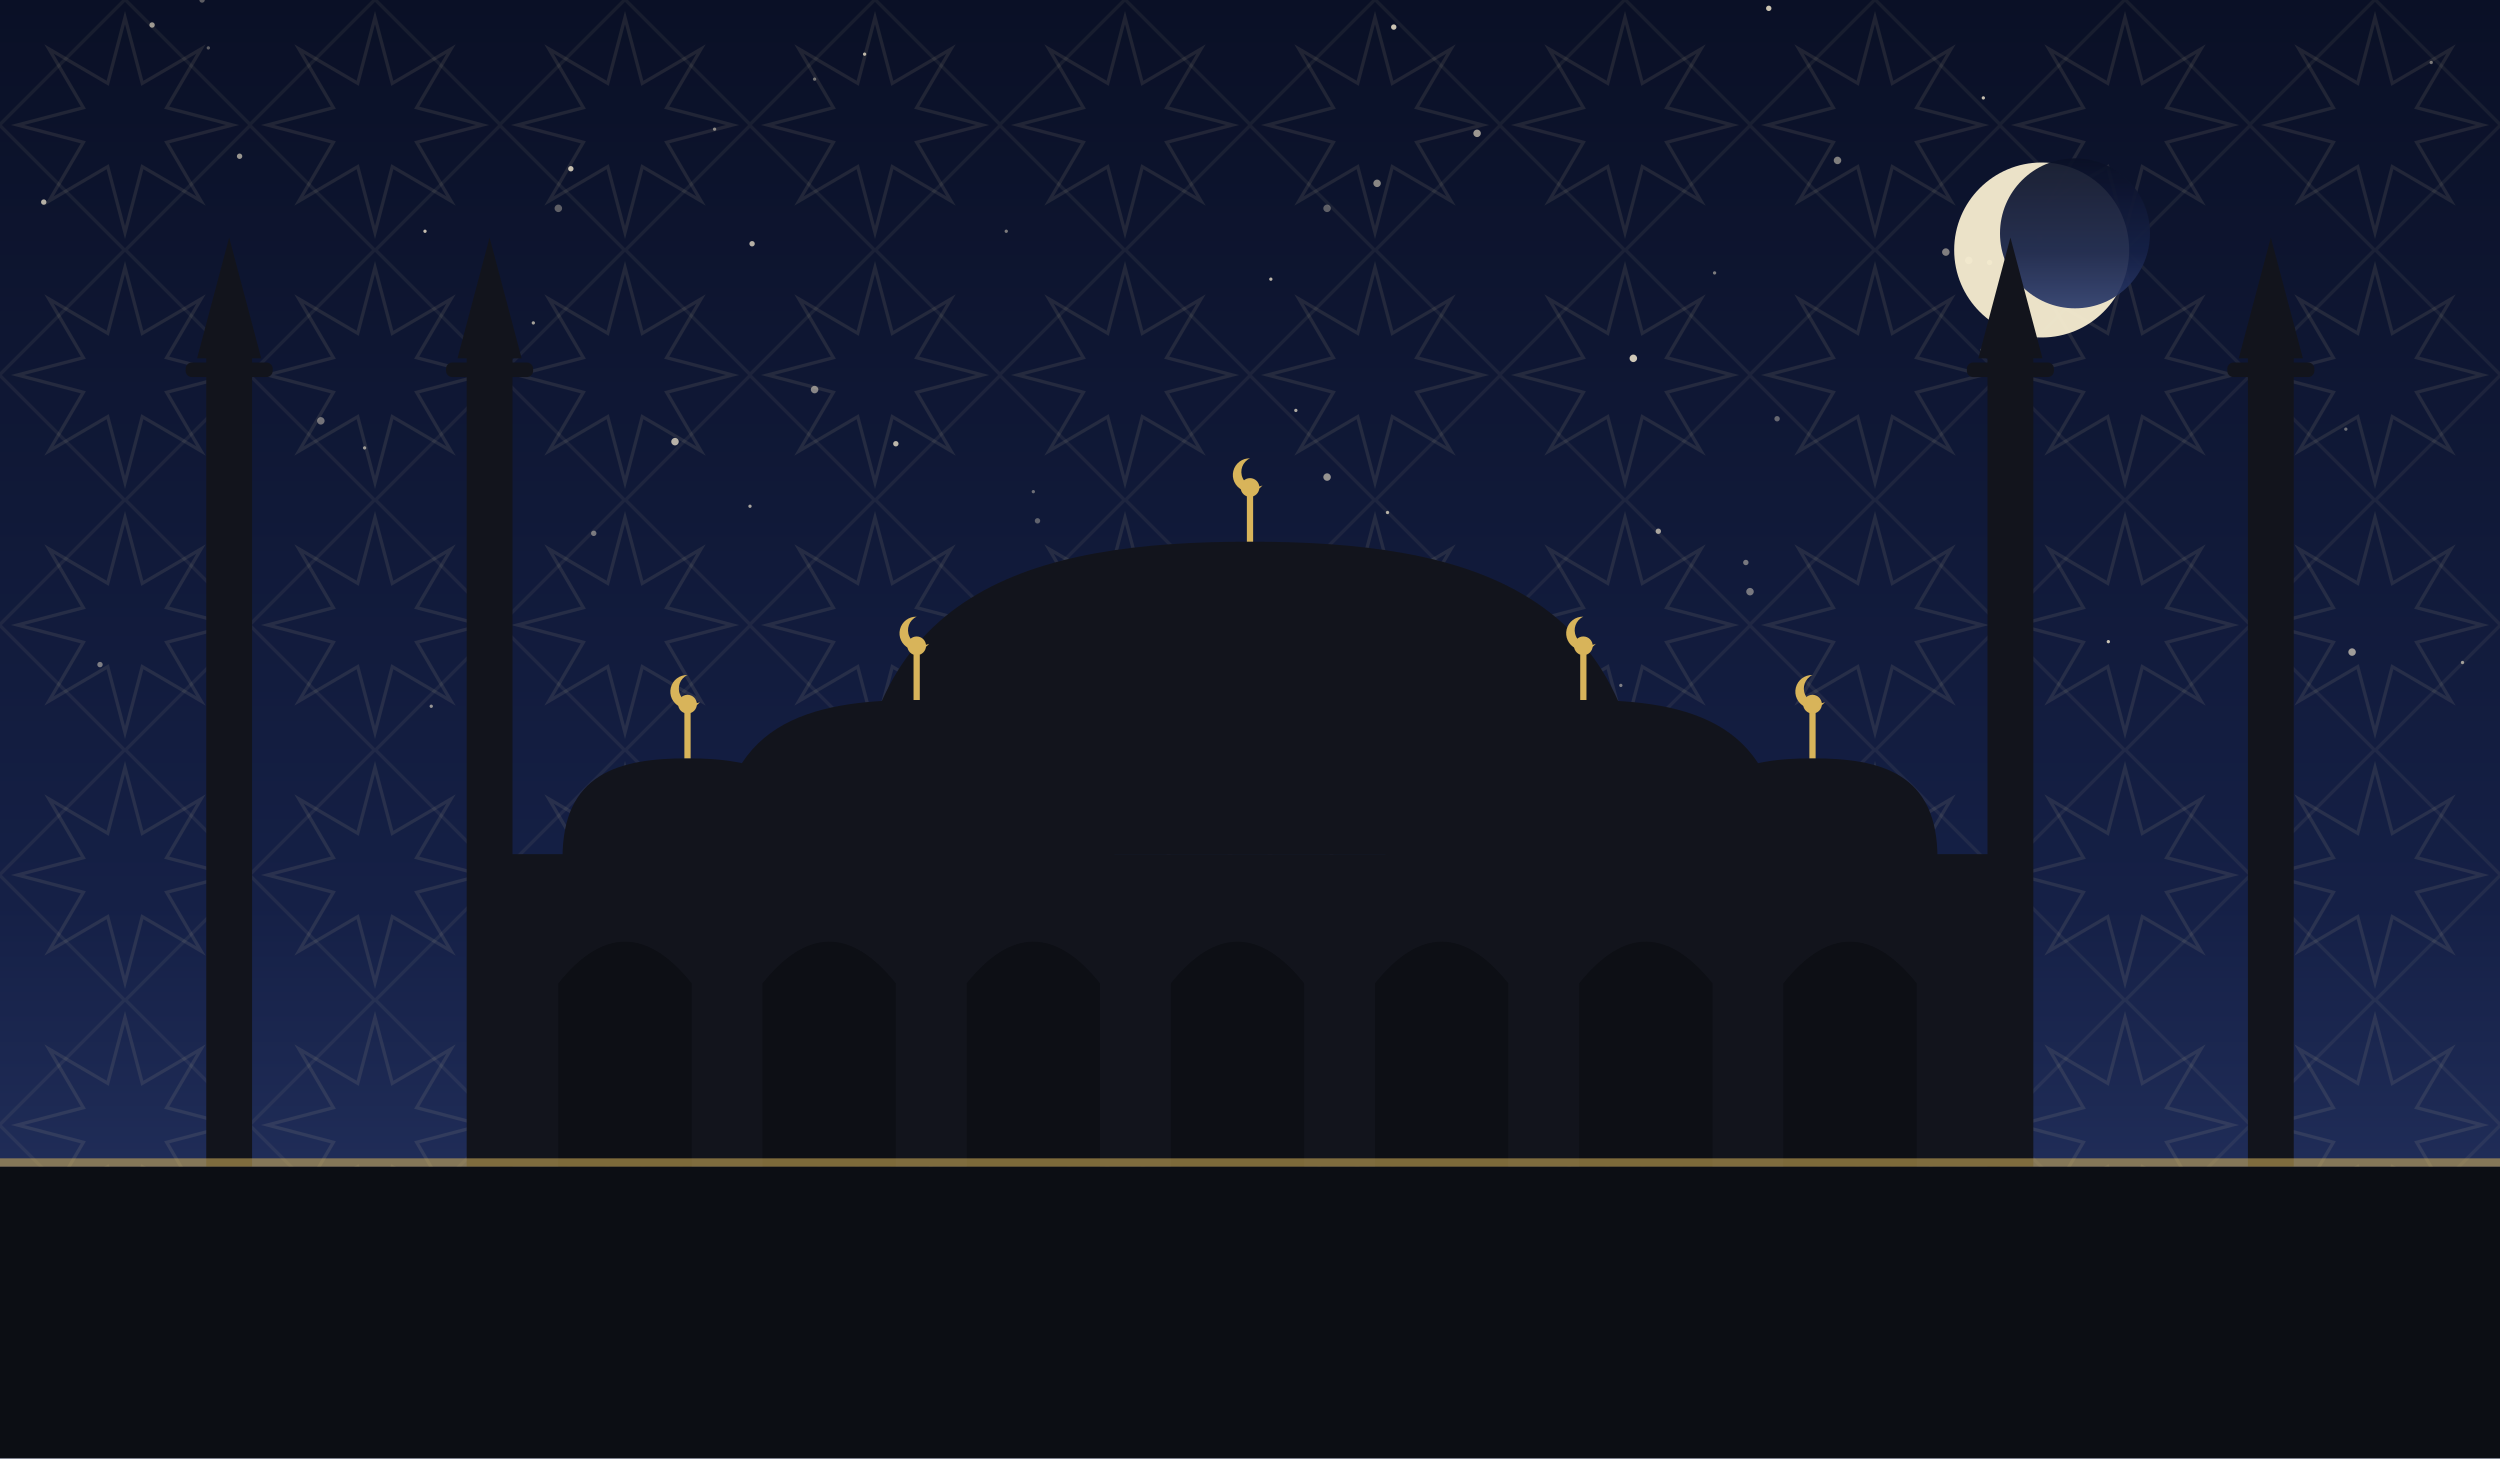
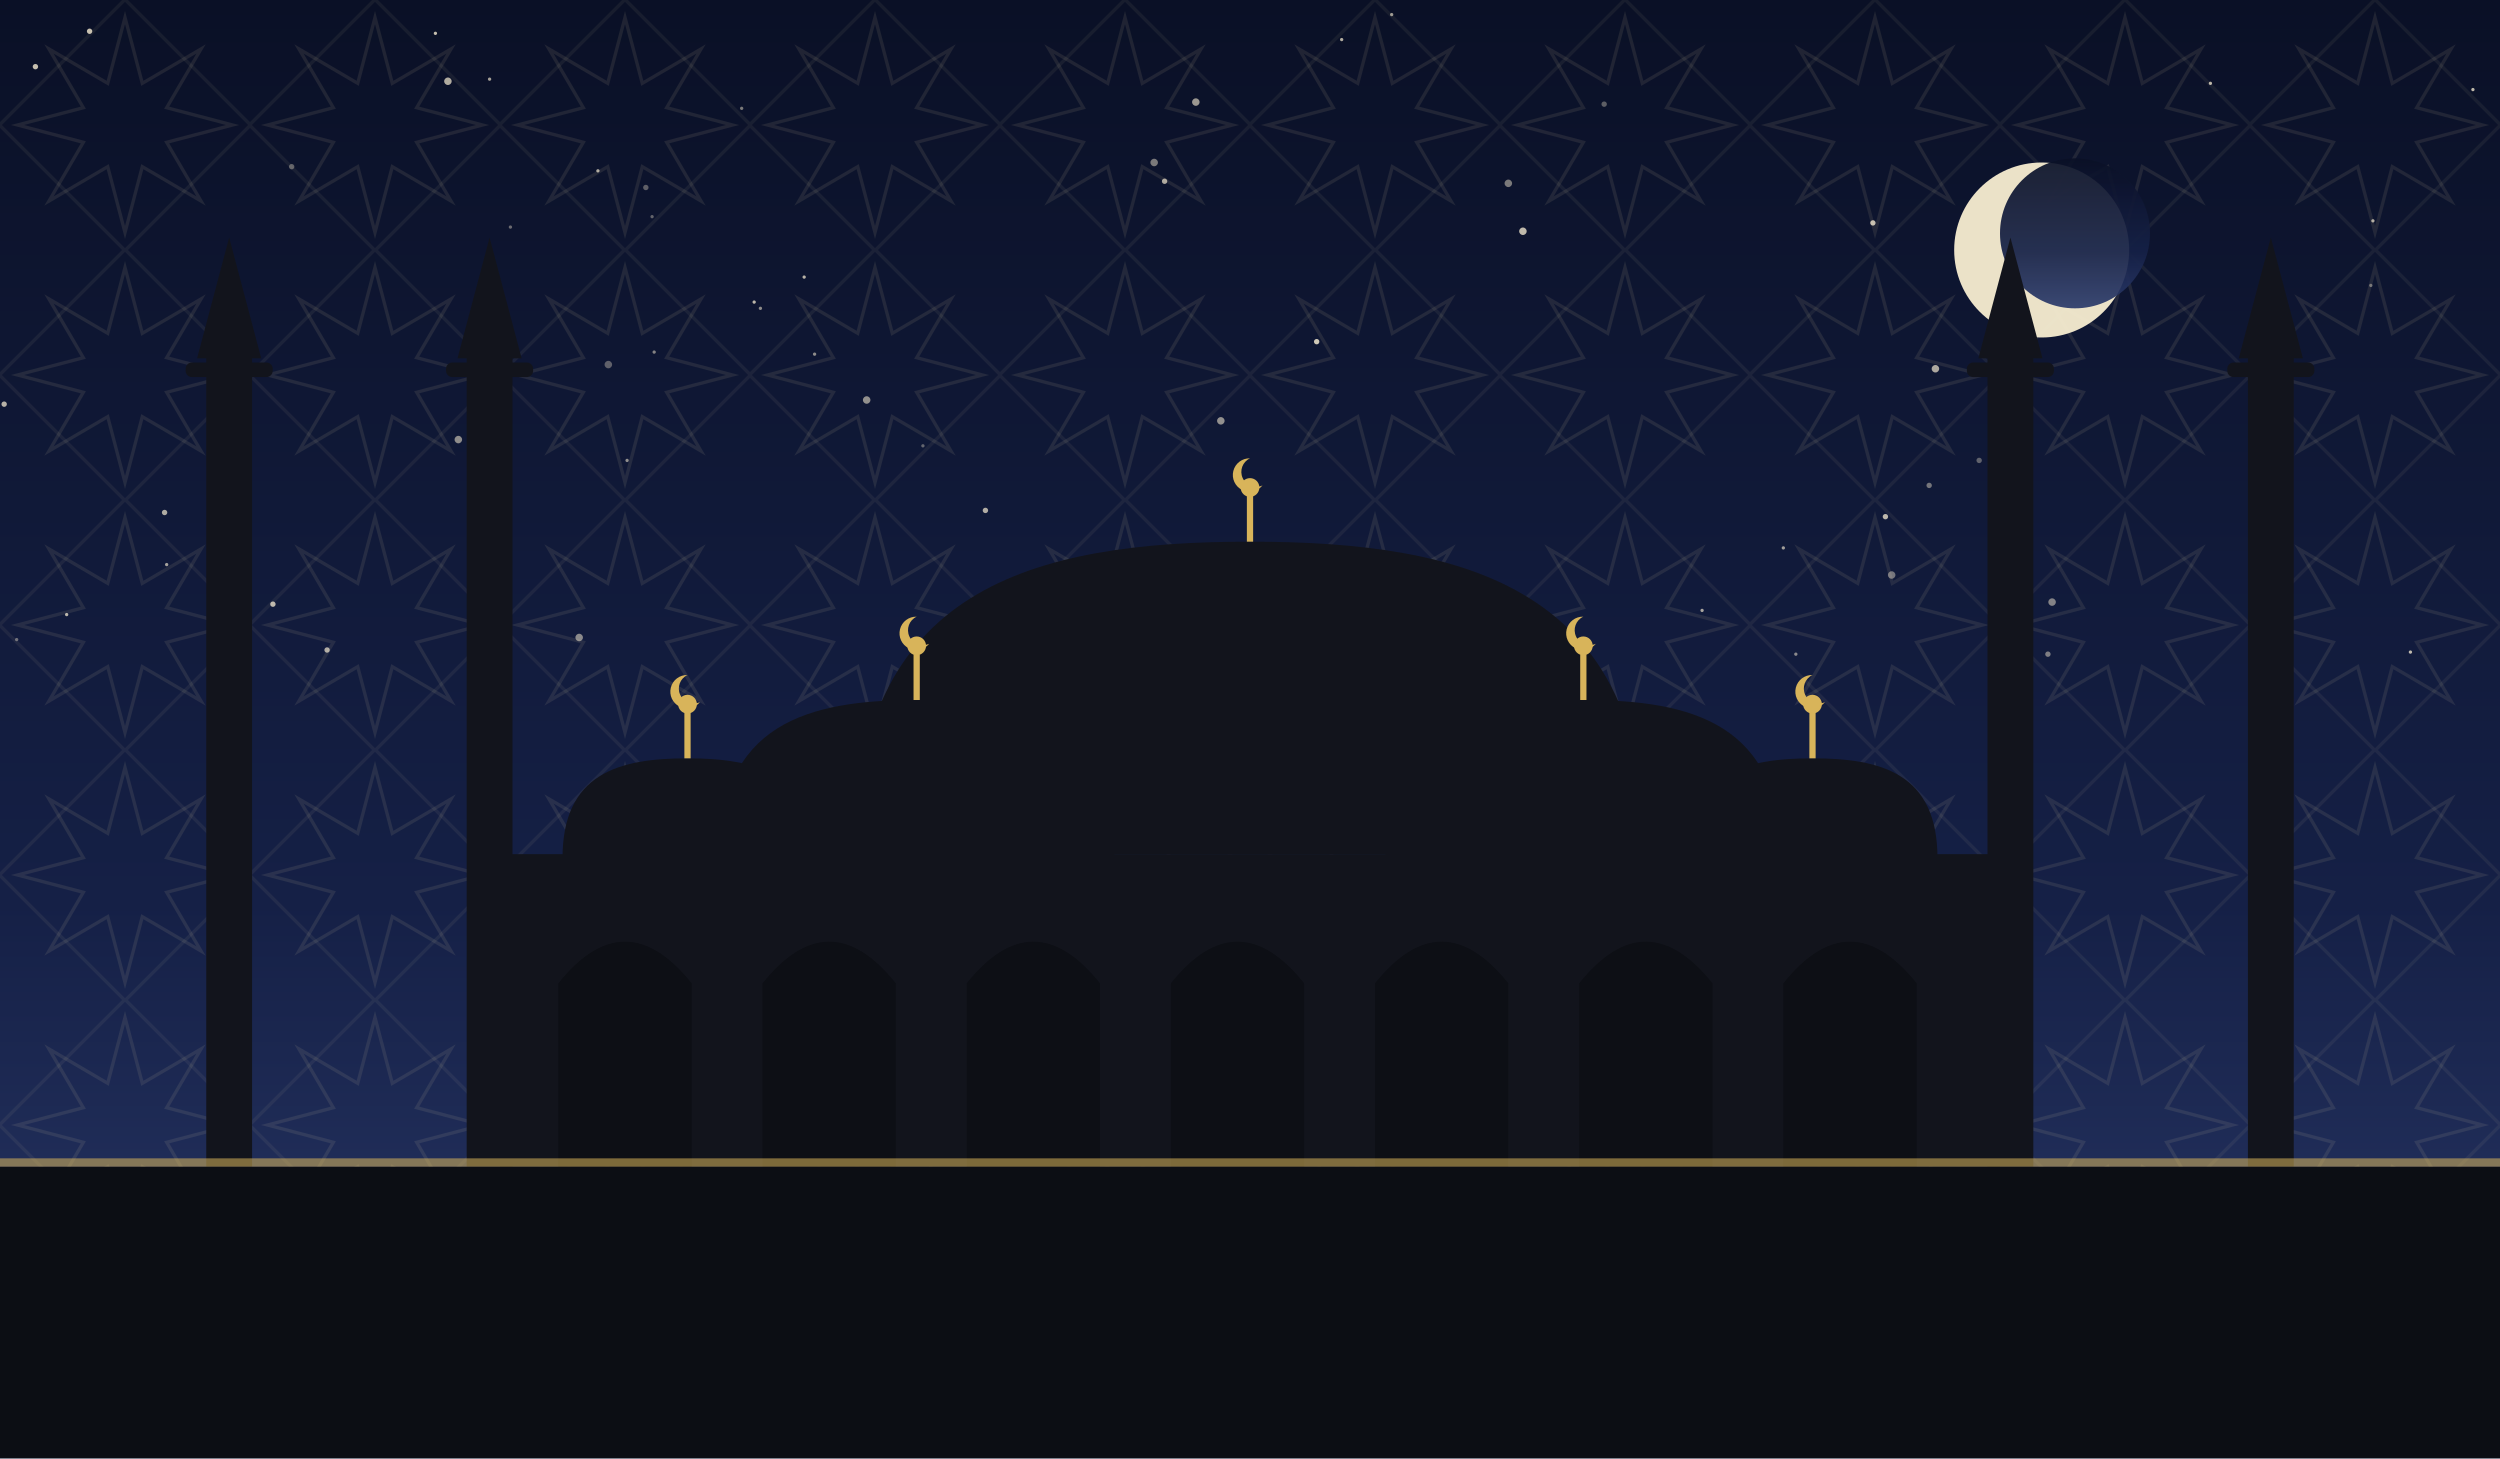
<svg xmlns="http://www.w3.org/2000/svg" viewBox="0 0 1200 700" role="img">
  <defs>
    <linearGradient id="sky" x1="0" y1="0" x2="0" y2="1">
      <stop offset="0" stop-color="#0a1026" />
      <stop offset="0.62" stop-color="#152046" />
      <stop offset="1" stop-color="#2b3a6b" />
    </linearGradient>
    <pattern id="g1" width="120" height="120" patternUnits="userSpaceOnUse">
      <polygon points="111.6,60.0 80.0,68.3 96.5,96.5 68.3,80.0 60.0,111.6 51.7,80.0 23.5,96.5 40.0,68.3 8.4,60.0 40.0,51.7 23.5,23.5 51.7,40.0 60.0,8.4 68.3,40.0 96.5,23.5 80.0,51.7" fill="none" stroke="#e8d9a8" stroke-width="1.6" opacity="0.1" />
      <rect x="17.4" y="17.4" width="85.2" height="85.2" fill="none" stroke="#e8d9a8" stroke-width="1.6" opacity="0.07" transform="rotate(45 60.0 60.0)" />
    </pattern>
  </defs>
  <rect width="1200" height="700" fill="url(#sky)" />
  <rect width="1200" height="700" fill="url(#g1)" />
-   <circle cx="666" cy="246" r="0.8" fill="#f7ecd2" opacity="0.71" />
-   <circle cx="796" cy="255" r="1.3" fill="#f7ecd2" opacity="0.65" />
-   <circle cx="823" cy="131" r="0.8" fill="#f7ecd2" opacity="0.48" />
-   <circle cx="531" cy="318" r="0.8" fill="#f7ecd2" opacity="0.43" />
-   <circle cx="952" cy="168" r="1.3" fill="#f7ecd2" opacity="0.71" />
-   <circle cx="622" cy="197" r="0.8" fill="#f7ecd2" opacity="0.69" />
-   <circle cx="669" cy="13" r="1.3" fill="#f7ecd2" opacity="0.82" />
-   <circle cx="637" cy="100" r="1.8" fill="#f7ecd2" opacity="0.35" />
-   <circle cx="838" cy="270" r="1.3" fill="#f7ecd2" opacity="0.45" />
-   <circle cx="48" cy="319" r="1.3" fill="#f7ecd2" opacity="0.47" />
-   <circle cx="115" cy="75" r="1.3" fill="#f7ecd2" opacity="0.60" />
-   <circle cx="343" cy="62" r="0.8" fill="#f7ecd2" opacity="0.51" />
-   <circle cx="324" cy="212" r="1.8" fill="#f7ecd2" opacity="0.73" />
-   <circle cx="274" cy="81" r="1.3" fill="#f7ecd2" opacity="0.79" />
-   <circle cx="361" cy="117" r="1.3" fill="#f7ecd2" opacity="0.72" />
-   <circle cx="849" cy="4" r="1.3" fill="#f7ecd2" opacity="0.81" />
-   <circle cx="610" cy="134" r="0.8" fill="#f7ecd2" opacity="0.75" />
-   <circle cx="100" cy="23" r="0.8" fill="#f7ecd2" opacity="0.35" />
-   <circle cx="207" cy="339" r="0.8" fill="#f7ecd2" opacity="0.58" />
-   <circle cx="955" cy="126" r="1.3" fill="#f7ecd2" opacity="0.65" />
-   <circle cx="496" cy="236" r="0.8" fill="#f7ecd2" opacity="0.41" />
-   <circle cx="726" cy="285" r="0.8" fill="#f7ecd2" opacity="0.45" />
-   <circle cx="853" cy="201" r="1.3" fill="#f7ecd2" opacity="0.38" />
-   <circle cx="661" cy="88" r="1.8" fill="#f7ecd2" opacity="0.53" />
-   <circle cx="1182" cy="318" r="0.8" fill="#f7ecd2" opacity="0.61" />
-   <circle cx="952" cy="47" r="0.8" fill="#f7ecd2" opacity="0.79" />
-   <circle cx="1099" cy="243" r="1.3" fill="#f7ecd2" opacity="0.42" />
-   <circle cx="1167" cy="30" r="0.8" fill="#f7ecd2" opacity="0.45" />
-   <circle cx="268" cy="100" r="1.8" fill="#f7ecd2" opacity="0.35" />
-   <circle cx="778" cy="329" r="0.8" fill="#f7ecd2" opacity="0.47" />
-   <circle cx="945" cy="125" r="1.8" fill="#f7ecd2" opacity="0.60" />
-   <circle cx="73" cy="12" r="1.3" fill="#f7ecd2" opacity="0.61" />
-   <circle cx="154" cy="202" r="1.8" fill="#f7ecd2" opacity="0.43" />
-   <circle cx="204" cy="111" r="0.8" fill="#f7ecd2" opacity="0.79" />
-   <circle cx="391" cy="187" r="1.8" fill="#f7ecd2" opacity="0.52" />
-   <circle cx="979" cy="114" r="1.3" fill="#f7ecd2" opacity="0.41" />
-   <circle cx="840" cy="284" r="1.8" fill="#f7ecd2" opacity="0.45" />
-   <circle cx="430" cy="213" r="1.3" fill="#f7ecd2" opacity="0.75" />
-   <circle cx="637" cy="229" r="1.8" fill="#f7ecd2" opacity="0.58" />
-   <circle cx="285" cy="256" r="1.3" fill="#f7ecd2" opacity="0.45" />
-   <circle cx="1126" cy="206" r="0.8" fill="#f7ecd2" opacity="0.41" />
-   <circle cx="256" cy="155" r="0.8" fill="#f7ecd2" opacity="0.65" />
-   <circle cx="483" cy="111" r="0.8" fill="#f7ecd2" opacity="0.48" />
-   <circle cx="391" cy="38" r="0.8" fill="#f7ecd2" opacity="0.43" />
-   <circle cx="1012" cy="308" r="0.8" fill="#f7ecd2" opacity="0.81" />
-   <circle cx="882" cy="77" r="1.8" fill="#f7ecd2" opacity="0.49" />
-   <circle cx="1129" cy="313" r="1.8" fill="#f7ecd2" opacity="0.62" />
-   <circle cx="97" cy="0" r="1.3" fill="#f7ecd2" opacity="0.35" />
-   <circle cx="498" cy="250" r="1.3" fill="#f7ecd2" opacity="0.35" />
-   <circle cx="1108" cy="179" r="0.8" fill="#f7ecd2" opacity="0.67" />
-   <circle cx="175" cy="215" r="0.8" fill="#f7ecd2" opacity="0.60" />
-   <circle cx="603" cy="282" r="0.8" fill="#f7ecd2" opacity="0.81" />
-   <circle cx="784" cy="172" r="1.8" fill="#f7ecd2" opacity="0.83" />
-   <circle cx="934" cy="121" r="1.8" fill="#f7ecd2" opacity="0.49" />
-   <circle cx="21" cy="97" r="1.3" fill="#f7ecd2" opacity="0.72" />
-   <circle cx="709" cy="64" r="1.8" fill="#f7ecd2" opacity="0.61" />
-   <circle cx="670" cy="274" r="1.8" fill="#f7ecd2" opacity="0.65" />
-   <circle cx="360" cy="243" r="0.8" fill="#f7ecd2" opacity="0.65" />
-   <circle cx="667" cy="299" r="0.8" fill="#f7ecd2" opacity="0.68" />
-   <circle cx="415" cy="26" r="0.8" fill="#f7ecd2" opacity="0.75" />
+   <circle cx="310" cy="90" r="1.3" fill="#f7ecd2" opacity="0.35" />
+   <circle cx="8" cy="307" r="0.8" fill="#f7ecd2" opacity="0.41" />
+   <circle cx="899" cy="107" r="1.3" fill="#f7ecd2" opacity="0.78" />
+   <circle cx="79" cy="246" r="1.3" fill="#f7ecd2" opacity="0.69" />
+   <circle cx="356" cy="52" r="0.8" fill="#f7ecd2" opacity="0.47" />
+   <circle cx="314" cy="169" r="0.8" fill="#f7ecd2" opacity="0.51" />
+   <circle cx="985" cy="289" r="1.8" fill="#f7ecd2" opacity="0.50" />
+   <circle cx="905" cy="248" r="1.3" fill="#f7ecd2" opacity="0.75" />
+   <circle cx="2" cy="194" r="1.3" fill="#f7ecd2" opacity="0.73" />
+   <circle cx="220" cy="211" r="1.8" fill="#f7ecd2" opacity="0.55" />
+   <circle cx="671" cy="311" r="1.3" fill="#f7ecd2" opacity="0.66" />
+   <circle cx="131" cy="290" r="1.3" fill="#f7ecd2" opacity="0.75" />
+   <circle cx="448" cy="316" r="1.8" fill="#f7ecd2" opacity="0.53" />
+   <circle cx="926" cy="233" r="1.3" fill="#f7ecd2" opacity="0.43" />
+   <circle cx="1157" cy="313" r="0.8" fill="#f7ecd2" opacity="0.76" />
+   <circle cx="157" cy="312" r="1.3" fill="#f7ecd2" opacity="0.69" />
+   <circle cx="494" cy="278" r="1.3" fill="#f7ecd2" opacity="0.67" />
+   <circle cx="32" cy="295" r="0.8" fill="#f7ecd2" opacity="0.75" />
+   <circle cx="43" cy="15" r="1.3" fill="#f7ecd2" opacity="0.80" />
+   <circle cx="983" cy="314" r="1.3" fill="#f7ecd2" opacity="0.47" />
+   <circle cx="140" cy="80" r="1.3" fill="#f7ecd2" opacity="0.35" />
+   <circle cx="1138" cy="137" r="0.8" fill="#f7ecd2" opacity="0.41" />
+   <circle cx="929" cy="177" r="1.8" fill="#f7ecd2" opacity="0.68" />
+   <circle cx="209" cy="16" r="0.8" fill="#f7ecd2" opacity="0.79" />
+   <circle cx="586" cy="202" r="1.8" fill="#f7ecd2" opacity="0.57" />
+   <circle cx="644" cy="19" r="0.8" fill="#f7ecd2" opacity="0.71" />
+   <circle cx="215" cy="39" r="1.8" fill="#f7ecd2" opacity="0.70" />
+   <circle cx="235" cy="38" r="0.8" fill="#f7ecd2" opacity="0.65" />
+   <circle cx="632" cy="164" r="1.3" fill="#f7ecd2" opacity="0.83" />
+   <circle cx="950" cy="221" r="1.3" fill="#f7ecd2" opacity="0.35" />
+   <circle cx="301" cy="221" r="0.8" fill="#f7ecd2" opacity="0.56" />
+   <circle cx="1061" cy="40" r="0.8" fill="#f7ecd2" opacity="0.75" />
+   <circle cx="278" cy="306" r="1.8" fill="#f7ecd2" opacity="0.53" />
+   <circle cx="856" cy="263" r="0.8" fill="#f7ecd2" opacity="0.63" />
+   <circle cx="1187" cy="43" r="0.8" fill="#f7ecd2" opacity="0.76" />
+   <circle cx="287" cy="82" r="0.8" fill="#f7ecd2" opacity="0.69" />
+   <circle cx="724" cy="88" r="1.8" fill="#f7ecd2" opacity="0.47" />
+   <circle cx="362" cy="145" r="0.8" fill="#f7ecd2" opacity="0.75" />
+   <circle cx="473" cy="245" r="1.3" fill="#f7ecd2" opacity="0.70" />
+   <circle cx="313" cy="104" r="0.8" fill="#f7ecd2" opacity="0.37" />
+   <circle cx="770" cy="50" r="1.3" fill="#f7ecd2" opacity="0.35" />
+   <circle cx="668" cy="7" r="0.8" fill="#f7ecd2" opacity="0.61" />
+   <circle cx="559" cy="87" r="1.3" fill="#f7ecd2" opacity="0.68" />
+   <circle cx="1139" cy="106" r="0.8" fill="#f7ecd2" opacity="0.69" />
+   <circle cx="416" cy="192" r="1.8" fill="#f7ecd2" opacity="0.57" />
+   <circle cx="574" cy="49" r="1.8" fill="#f7ecd2" opacity="0.61" />
+   <circle cx="245" cy="109" r="0.8" fill="#f7ecd2" opacity="0.40" />
+   <circle cx="365" cy="148" r="0.8" fill="#f7ecd2" opacity="0.55" />
+   <circle cx="862" cy="314" r="0.8" fill="#f7ecd2" opacity="0.53" />
+   <circle cx="80" cy="271" r="0.8" fill="#f7ecd2" opacity="0.65" />
+   <circle cx="731" cy="111" r="1.8" fill="#f7ecd2" opacity="0.76" />
+   <circle cx="391" cy="170" r="0.8" fill="#f7ecd2" opacity="0.55" />
+   <circle cx="908" cy="276" r="1.8" fill="#f7ecd2" opacity="0.43" />
+   <circle cx="386" cy="133" r="0.8" fill="#f7ecd2" opacity="0.73" />
+   <circle cx="817" cy="293" r="0.8" fill="#f7ecd2" opacity="0.66" />
+   <circle cx="17" cy="32" r="1.3" fill="#f7ecd2" opacity="0.79" />
+   <circle cx="554" cy="78" r="1.8" fill="#f7ecd2" opacity="0.47" />
+   <circle cx="292" cy="175" r="1.8" fill="#f7ecd2" opacity="0.35" />
+   <circle cx="503" cy="315" r="1.8" fill="#f7ecd2" opacity="0.80" />
+   <circle cx="443" cy="214" r="0.8" fill="#f7ecd2" opacity="0.37" />
  <circle cx="980" cy="120" r="42" fill="#f6ecd0" opacity="0.95" />
  <circle cx="996" cy="112" r="36" fill="url(#sky)" opacity="0.92" />
  <rect x="240" y="410" width="720" height="150" fill="#12141c" />
  <path d="M 268 560 L 268 472 Q 300 432 332 472 L 332 560 Z" fill="#0c0e14" opacity="0.9" />
  <path d="M 366 560 L 366 472 Q 398 432 430 472 L 430 560 Z" fill="#0c0e14" opacity="0.9" />
  <path d="M 464 560 L 464 472 Q 496 432 528 472 L 528 560 Z" fill="#0c0e14" opacity="0.9" />
  <path d="M 562 560 L 562 472 Q 594 432 626 472 L 626 560 Z" fill="#0c0e14" opacity="0.9" />
  <path d="M 660 560 L 660 472 Q 692 432 724 472 L 724 560 Z" fill="#0c0e14" opacity="0.9" />
  <path d="M 758 560 L 758 472 Q 790 432 822 472 L 822 560 Z" fill="#0c0e14" opacity="0.9" />
  <path d="M 856 560 L 856 472 Q 888 432 920 472 L 920 560 Z" fill="#0c0e14" opacity="0.9" />
  <path d="M 410 410 C 410 282.5, 495.5 260, 600 260 C 704.5 260, 790 282.5, 790 410 Z" fill="#12141c" />
  <line x1="600" y1="260" x2="600" y2="238" stroke="#d8b45a" stroke-width="3" />
  <circle cx="600" cy="234" r="4.5" fill="#d8b45a" />
  <path d="M 600 220 a 8 8 0 1 0 6 13 a 6.4 6.4 0 1 1 -6 -13 Z" fill="#d8b45a" />
  <path d="M 345 412 C 345 347.4, 387.75 336.0, 440 336.0 C 492.25 336.0, 535 347.4, 535 412 Z" fill="#12141c" />
  <line x1="440" y1="336.0" x2="440" y2="314.0" stroke="#d8b45a" stroke-width="3" />
  <circle cx="440" cy="310.0" r="4.5" fill="#d8b45a" />
  <path d="M 440 296.0 a 8 8 0 1 0 6 13 a 6.4 6.4 0 1 1 -6 -13 Z" fill="#d8b45a" />
  <path d="M 665 412 C 665 347.4, 707.75 336.0, 760 336.0 C 812.25 336.0, 855 347.4, 855 412 Z" fill="#12141c" />
  <line x1="760" y1="336.0" x2="760" y2="314.0" stroke="#d8b45a" stroke-width="3" />
  <circle cx="760" cy="310.0" r="4.5" fill="#d8b45a" />
  <path d="M 760 296.0 a 8 8 0 1 0 6 13 a 6.4 6.4 0 1 1 -6 -13 Z" fill="#d8b45a" />
  <path d="M 270 412 C 270 371.2, 297.0 364.0, 330 364.0 C 363.0 364.0, 390 371.2, 390 412 Z" fill="#12141c" />
  <line x1="330" y1="364.0" x2="330" y2="342.0" stroke="#d8b45a" stroke-width="3" />
  <circle cx="330" cy="338.0" r="4.5" fill="#d8b45a" />
  <path d="M 330 324.0 a 8 8 0 1 0 6 13 a 6.4 6.4 0 1 1 -6 -13 Z" fill="#d8b45a" />
  <path d="M 810 412 C 810 371.2, 837.0 364.0, 870 364.0 C 903.0 364.0, 930 371.2, 930 412 Z" fill="#12141c" />
  <line x1="870" y1="364.0" x2="870" y2="342.0" stroke="#d8b45a" stroke-width="3" />
  <circle cx="870" cy="338.0" r="4.5" fill="#d8b45a" />
  <path d="M 870 324.0 a 8 8 0 1 0 6 13 a 6.4 6.4 0 1 1 -6 -13 Z" fill="#d8b45a" />
  <rect x="99.0" y="170" width="22" height="390" fill="#12141c" />
  <rect x="89.1" y="174" width="41.8" height="7" rx="3" fill="#12141c" />
  <path d="M 94.6 172 L 110 114 L 125.4 172 Z" fill="#12141c" />
  <rect x="224.0" y="170" width="22" height="390" fill="#12141c" />
  <rect x="214.1" y="174" width="41.8" height="7" rx="3" fill="#12141c" />
  <path d="M 219.6 172 L 235 114 L 250.4 172 Z" fill="#12141c" />
  <rect x="954.0" y="170" width="22" height="390" fill="#12141c" />
  <rect x="944.1" y="174" width="41.8" height="7" rx="3" fill="#12141c" />
  <path d="M 949.6 172 L 965 114 L 980.4 172 Z" fill="#12141c" />
  <rect x="1079.0" y="170" width="22" height="390" fill="#12141c" />
  <rect x="1069.1" y="174" width="41.8" height="7" rx="3" fill="#12141c" />
  <path d="M 1074.6 172 L 1090 114 L 1105.4 172 Z" fill="#12141c" />
  <rect x="0" y="560" width="1200" height="140" fill="#0c0e14" />
  <rect x="0" y="556" width="1200" height="4" fill="#d8b45a" opacity="0.55" />
</svg>
